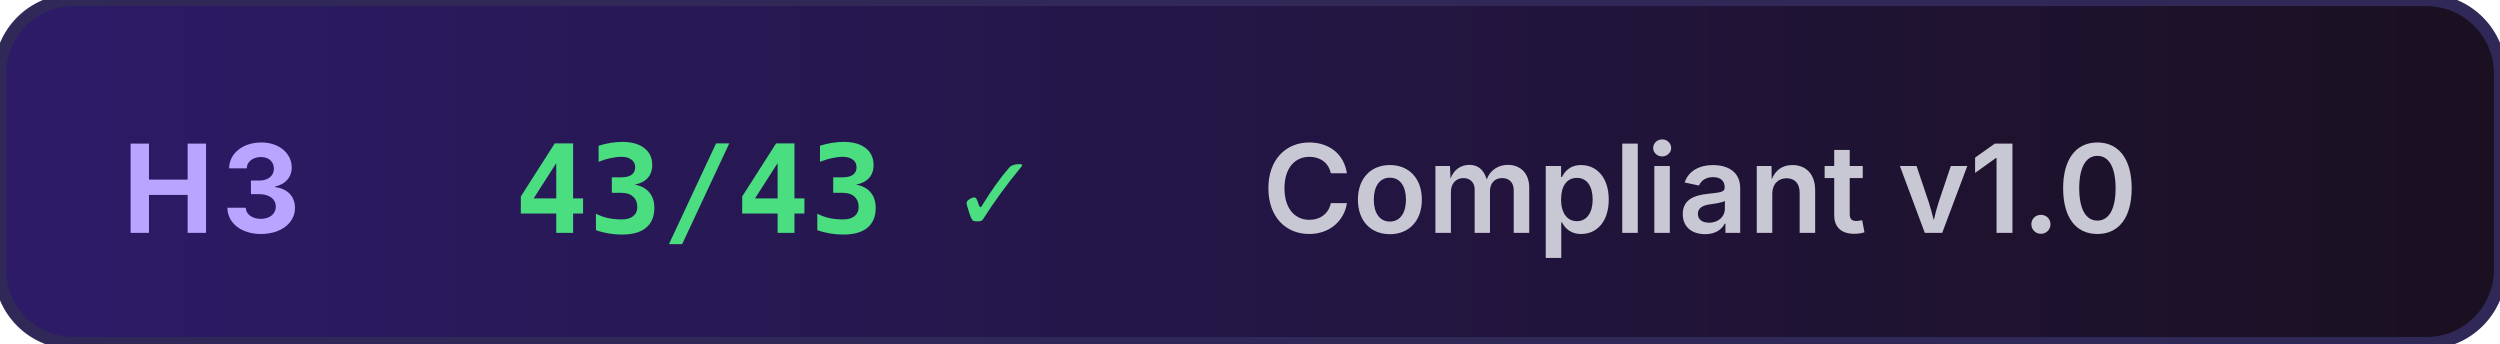
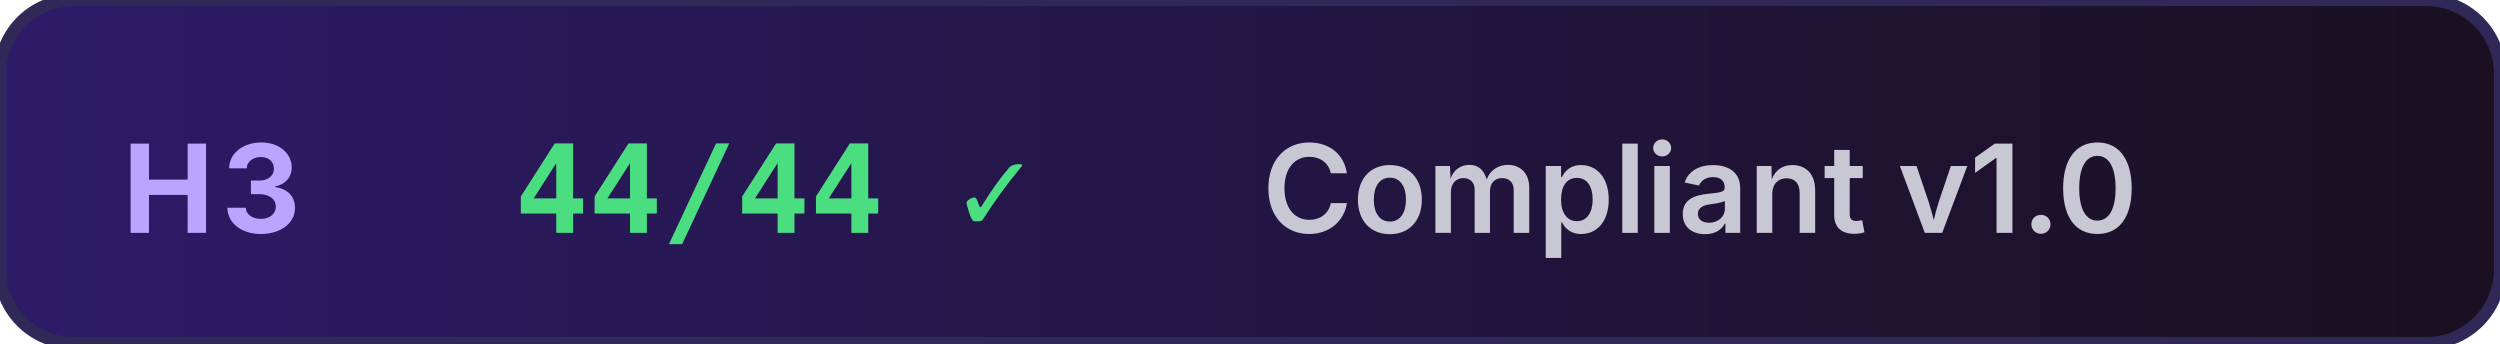
<svg xmlns="http://www.w3.org/2000/svg" width="204" height="28" viewBox="0 0 204 28">
  <defs>
    <linearGradient id="bg" x1="0" x2="1" y1="0" y2="0">
      <stop offset="0" stop-color="#2d1b69" />
      <stop offset="1" stop-color="#1a1020" />
    </linearGradient>
  </defs>
  <rect width="204" height="28" rx="6" fill="url(#bg)" />
  <rect x="0" y="0" width="204" height="28" rx="6" fill="none" stroke="#302957" stroke-width="1" />
  <text x="10" y="19" font-family="system-ui,-apple-system,sans-serif" font-size="10" font-weight="700" fill="#b9a5ff" letter-spacing="0.6">H3</text>
-   <text x="42" y="19" font-family="SFMono-Regular,Consolas,monospace" font-size="10" font-weight="700" fill="#4ade80">43/43 ✓</text>
+   <text x="42" y="19" font-family="SFMono-Regular,Consolas,monospace" font-size="10" font-weight="700" fill="#4ade80">44/44 ✓</text>
  <text x="103" y="19" font-family="system-ui,-apple-system,sans-serif" font-size="10" font-weight="600" fill="#c8c8d4">Compliant v1.0</text>
</svg>
